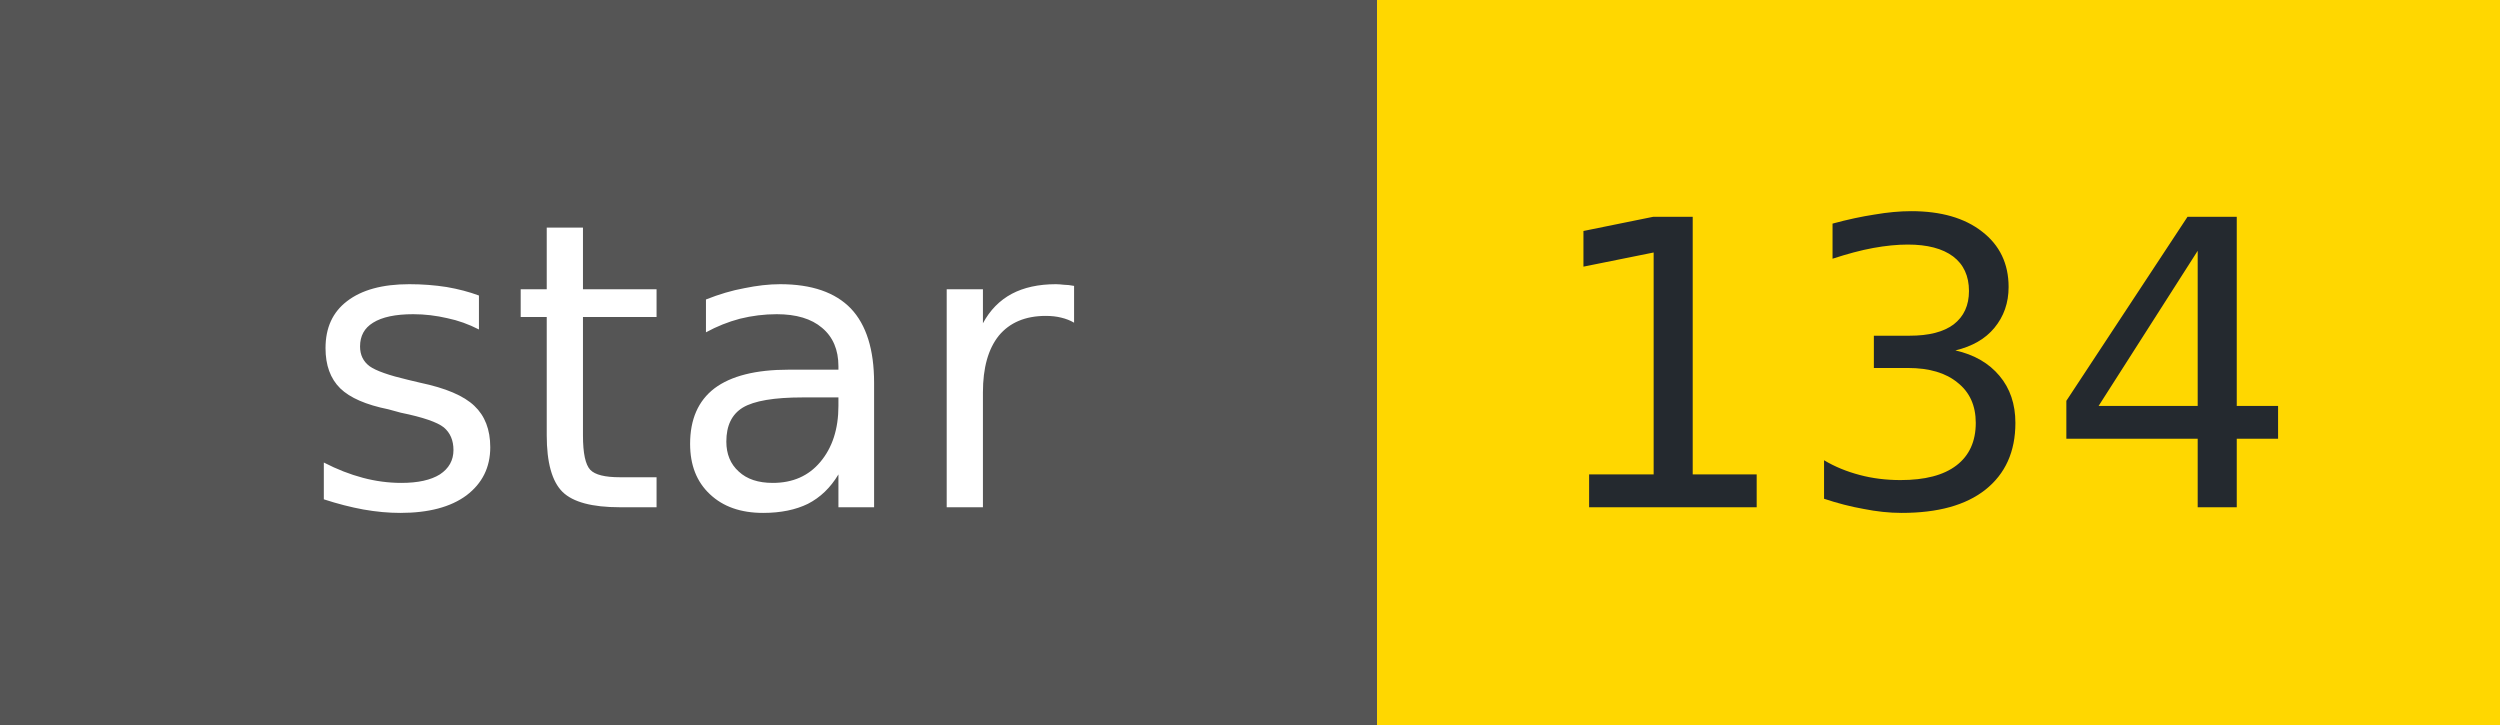
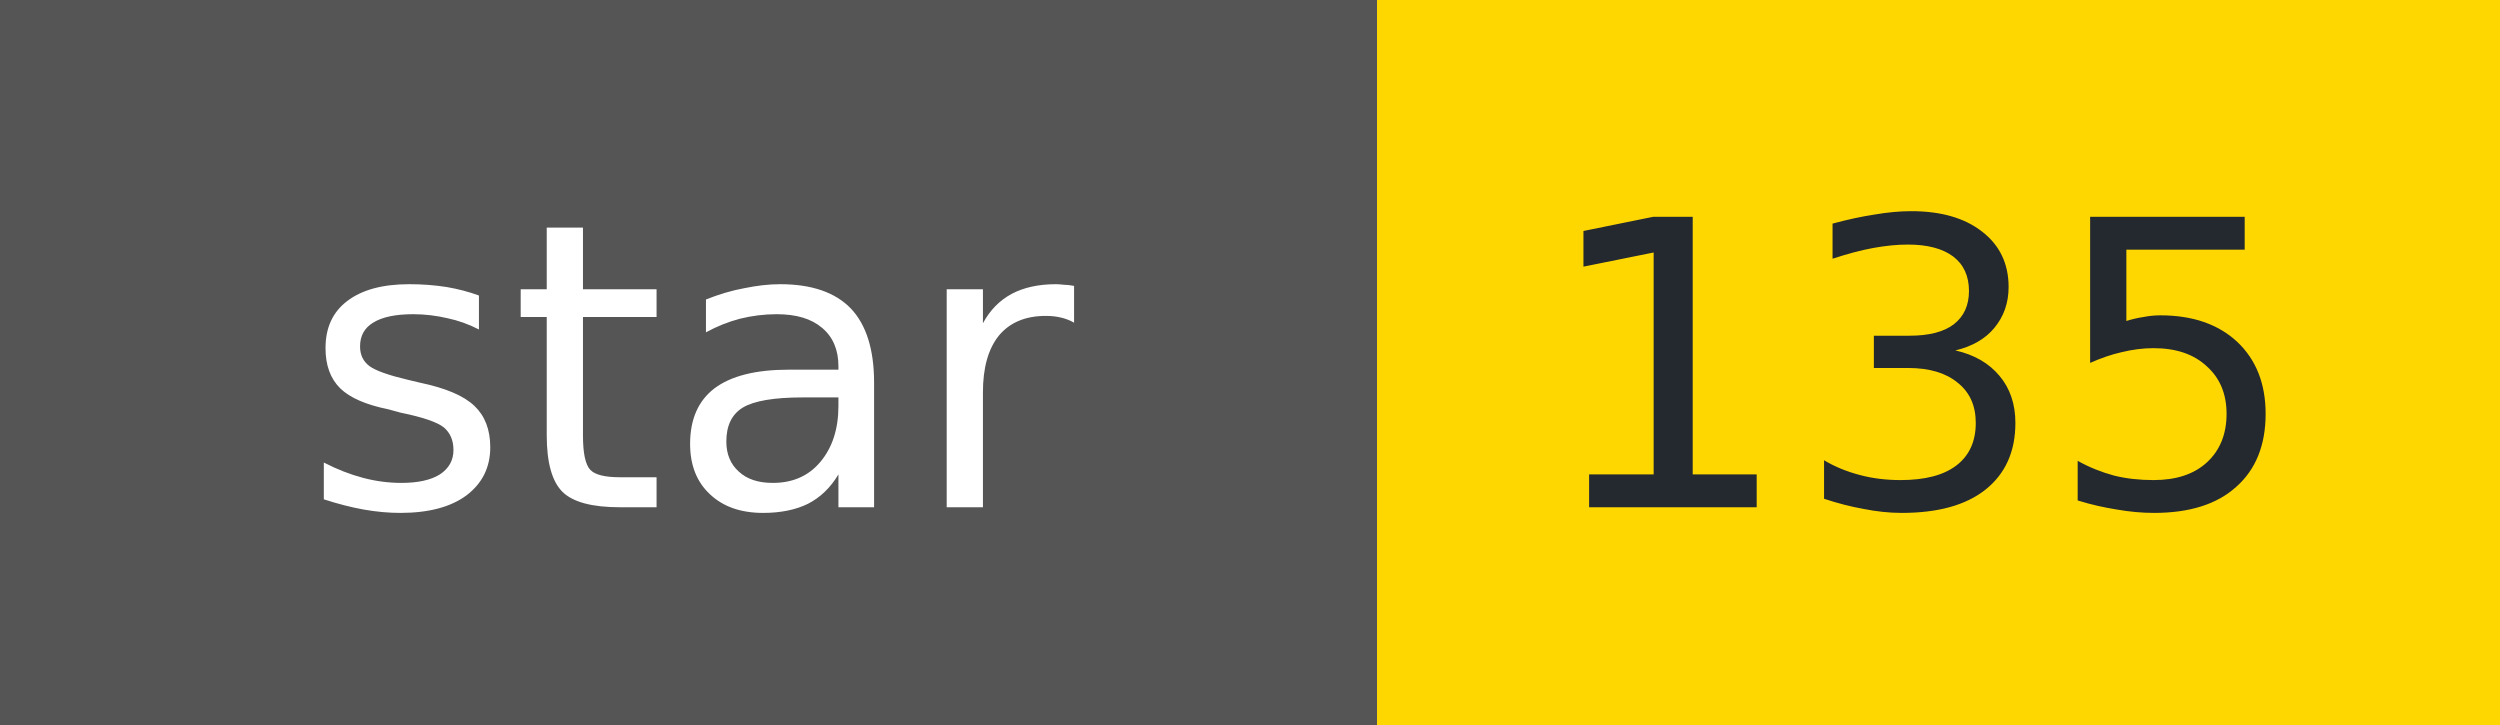
- <svg xmlns="http://www.w3.org/2000/svg" width="69" height="20" role="img" aria-label="star: 134">
+ <svg xmlns="http://www.w3.org/2000/svg" width="69" height="20" role="img" aria-label="star: 135">
  <g shape-rendering="crispEdges">
    <rect width="38" height="20" fill="#555" />
    <rect x="38" width="31" height="20" fill="#FFD700" />
  </g>
  <g fill="#fff" text-anchor="middle" font-family="Verdana,Geneva,DejaVu Sans,sans-serif" font-size="11">
    <text x="19" y="14">star</text>
  </g>
  <g fill="#24292f" text-anchor="middle" font-family="Verdana,Geneva,DejaVu Sans,sans-serif" font-size="11">
-     <text x="53" y="14">134</text>
+     <text x="53" y="14">135</text>
  </g>
</svg>
